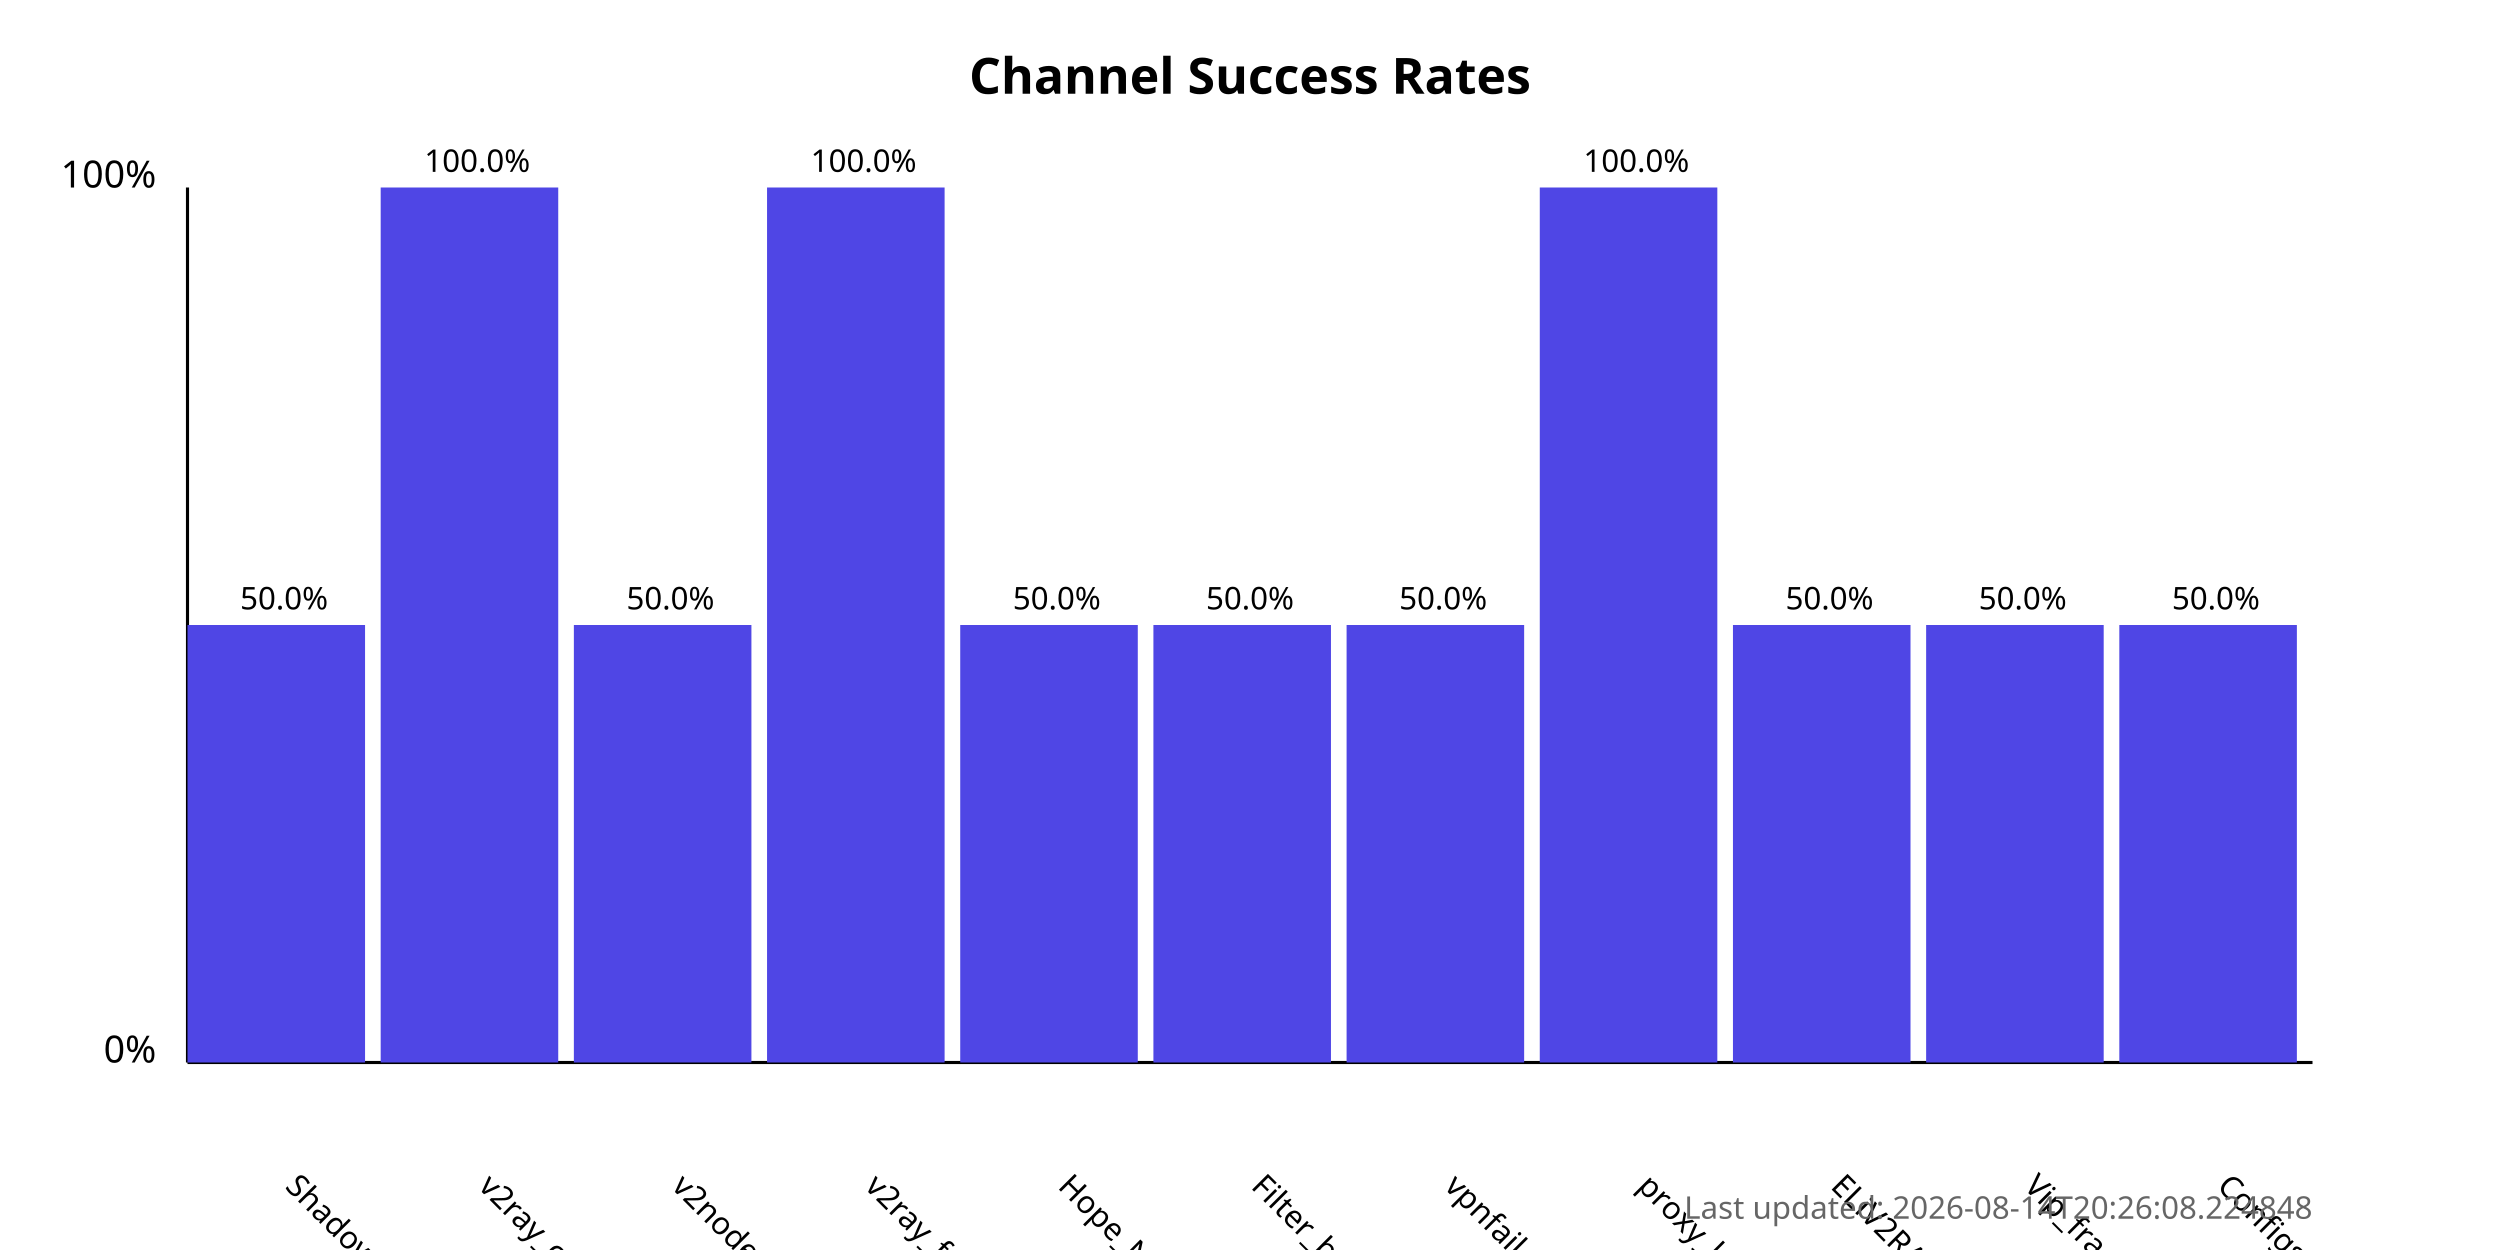
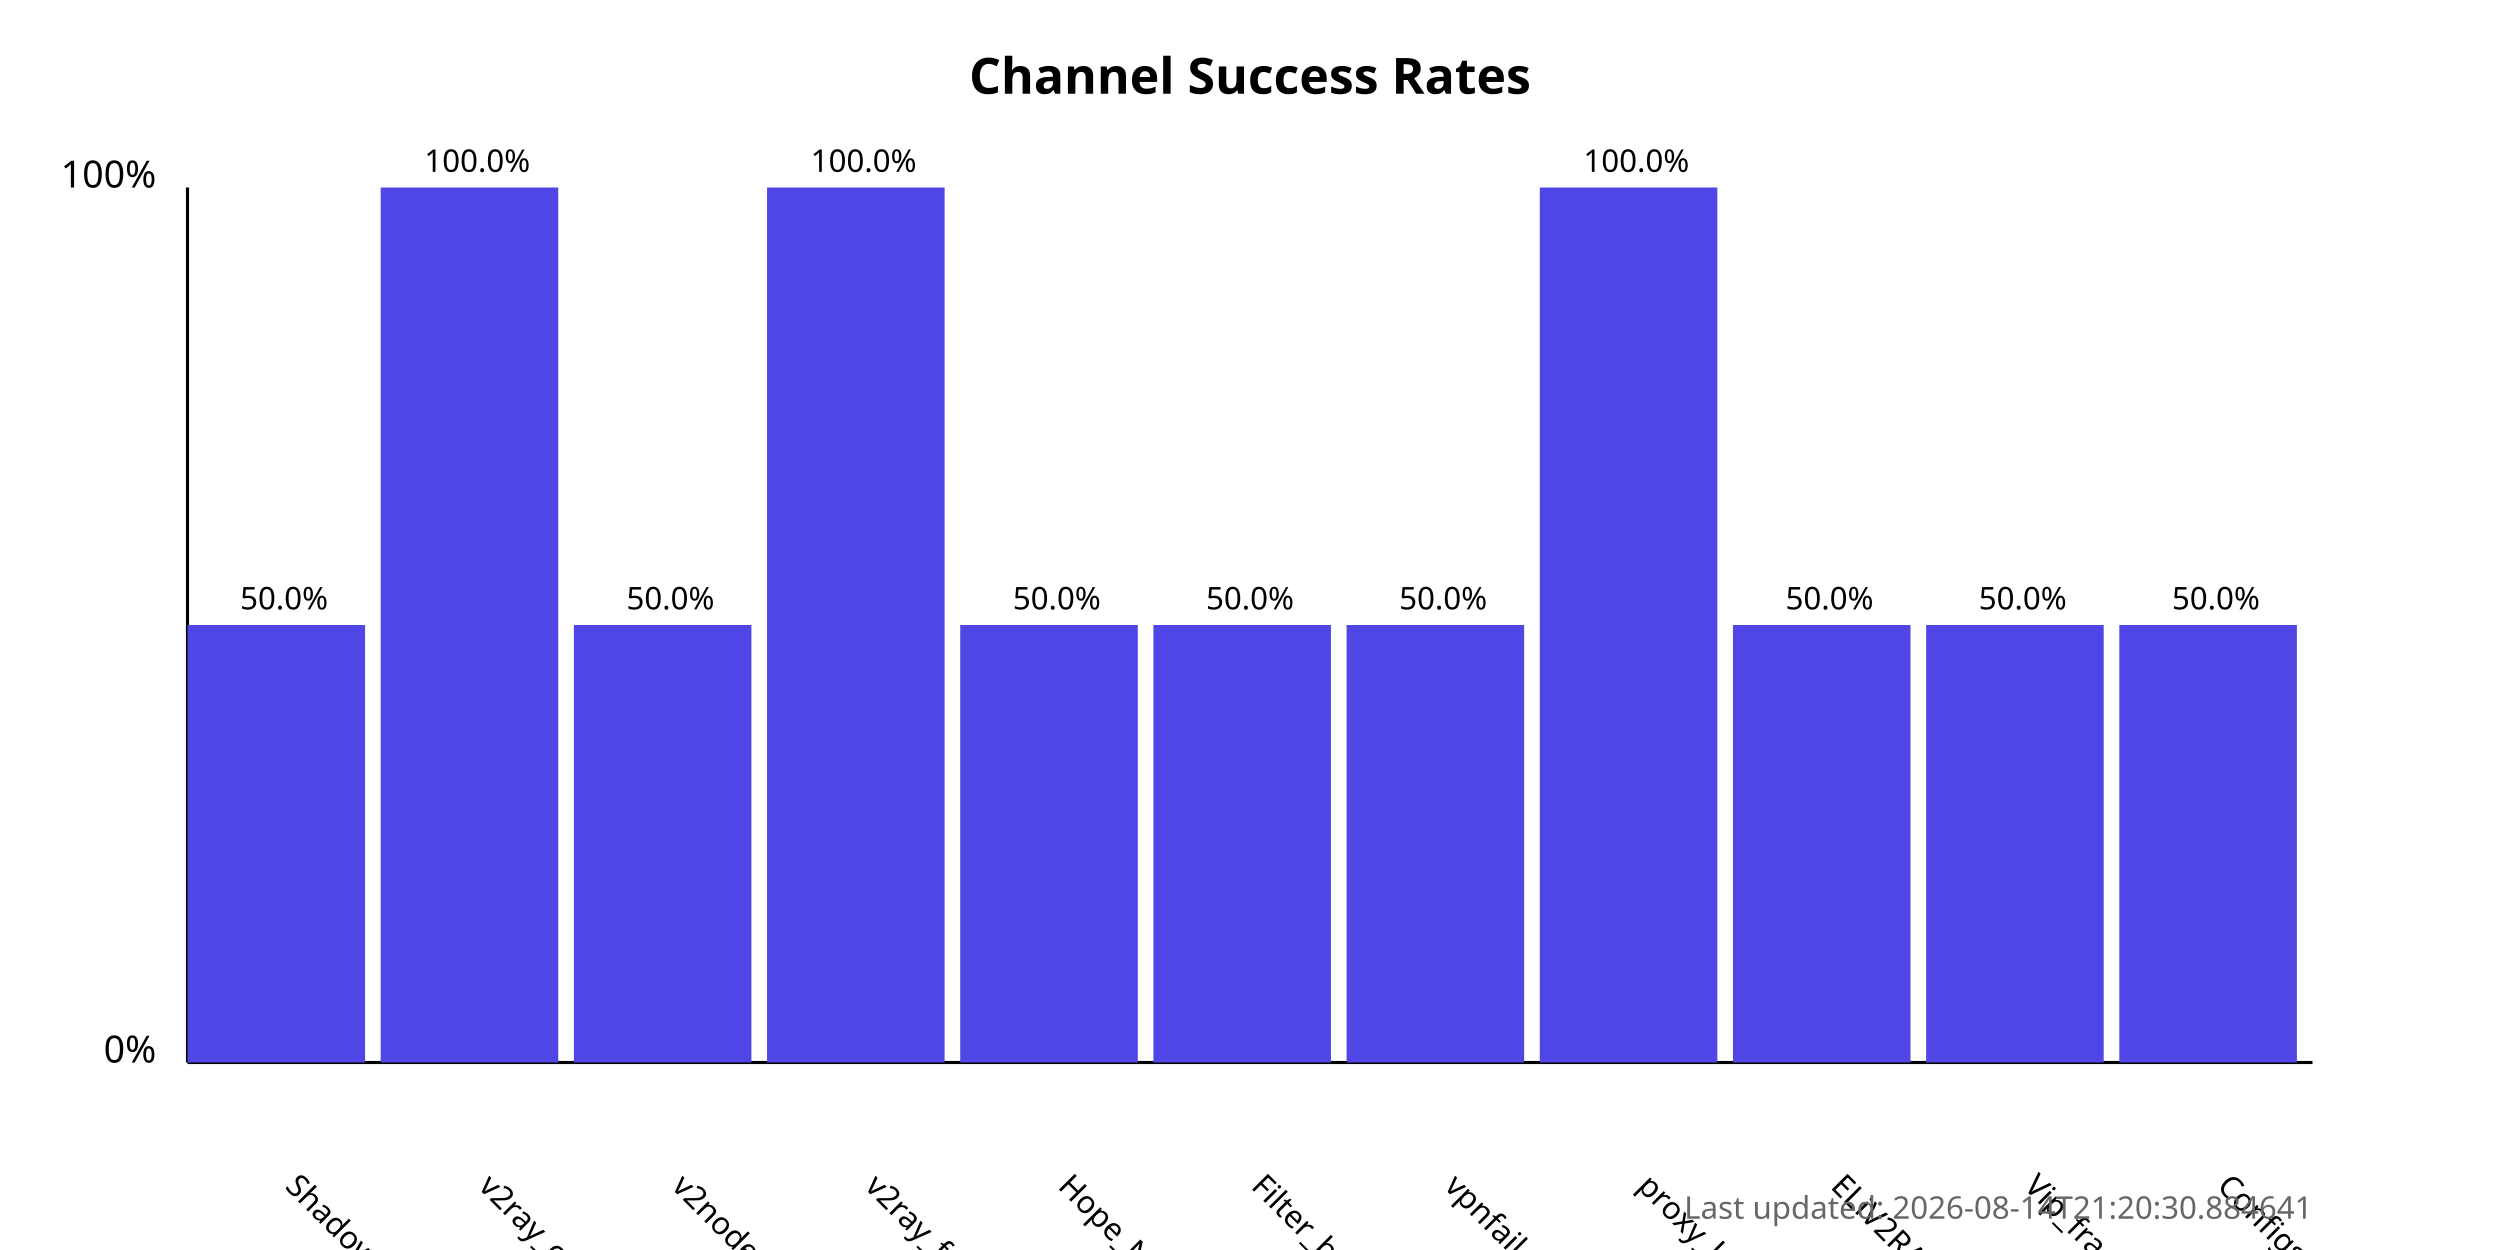
<svg xmlns="http://www.w3.org/2000/svg" width="800" height="400">
  <style>
            .chart-title { font: bold 16px sans-serif; }
            .axis-label { font: 12px sans-serif; }
            .tick-label { font: 10px sans-serif; }
            .bar { fill: #4f46e5; }
            .bar:hover { fill: #6366f1; }
            .timestamp { font: 10px sans-serif; fill: #666; }
        </style>
  <text x="400.0" y="30" text-anchor="middle" class="chart-title">
            Channel Success Rates
        </text>
  <line x1="60" y1="340" x2="60" y2="60" stroke="black" stroke-width="1" />
  <line x1="60" y1="340" x2="740" y2="340" stroke="black" stroke-width="1" />
  <text x="50" y="340" text-anchor="end" class="axis-label">0%</text>
  <text x="50" y="60" text-anchor="end" class="axis-label">100%</text>
  <g>
    <rect x="60" y="200.0" width="56.818" height="140.0" class="bar" />
    <text x="90.909" y="380" transform="rotate(45, 90.90909, 380)" text-anchor="start" class="tick-label">
                ShadowProxy66
            </text>
    <text x="90.909" y="195.0" text-anchor="middle" class="tick-label">
                50.0%
            </text>
  </g>
  <g>
    <rect x="121.818" y="60.0" width="56.818" height="280.0" class="bar" />
    <text x="152.727" y="380" transform="rotate(45, 152.7273, 380)" text-anchor="start" class="tick-label">
                v2ray_configs_pool
            </text>
    <text x="152.727" y="55.0" text-anchor="middle" class="tick-label">
                100.0%
            </text>
  </g>
  <g>
    <rect x="183.636" y="200.0" width="56.818" height="140.0" class="bar" />
    <text x="214.545" y="380" transform="rotate(45, 214.5455, 380)" text-anchor="start" class="tick-label">
                v2nodes
            </text>
    <text x="214.545" y="195.0" text-anchor="middle" class="tick-label">
                50.0%
            </text>
  </g>
  <g>
    <rect x="245.455" y="60.0" width="56.818" height="280.0" class="bar" />
    <text x="276.364" y="380" transform="rotate(45, 276.3636, 380)" text-anchor="start" class="tick-label">
                v2ray_free_conf
            </text>
    <text x="276.364" y="55.0" text-anchor="middle" class="tick-label">
                100.0%
            </text>
  </g>
  <g>
    <rect x="307.273" y="200.0" width="56.818" height="140.0" class="bar" />
    <text x="338.182" y="380" transform="rotate(45, 338.1818, 380)" text-anchor="start" class="tick-label">
                Hope_Net
            </text>
    <text x="338.182" y="195.0" text-anchor="middle" class="tick-label">
                50.0%
            </text>
  </g>
  <g>
    <rect x="369.091" y="200.0" width="56.818" height="140.0" class="bar" />
    <text x="400.0" y="380" transform="rotate(45, 400.0, 380)" text-anchor="start" class="tick-label">
                Filter_breaker
            </text>
    <text x="400.0" y="195.0" text-anchor="middle" class="tick-label">
                50.0%
            </text>
  </g>
  <g>
    <rect x="430.909" y="200.0" width="56.818" height="140.0" class="bar" />
    <text x="461.818" y="380" transform="rotate(45, 461.8182, 380)" text-anchor="start" class="tick-label">
                vpnfail_vless
            </text>
    <text x="461.818" y="195.0" text-anchor="middle" class="tick-label">
                50.0%
            </text>
  </g>
  <g>
    <rect x="492.727" y="60.0" width="56.818" height="280.0" class="bar" />
    <text x="523.636" y="380" transform="rotate(45, 523.6364, 380)" text-anchor="start" class="tick-label">
                proxy_kafee
            </text>
    <text x="523.636" y="55.0" text-anchor="middle" class="tick-label">
                100.0%
            </text>
  </g>
  <g>
    <rect x="554.545" y="200.0" width="56.818" height="140.0" class="bar" />
    <text x="585.455" y="380" transform="rotate(45, 585.4545, 380)" text-anchor="start" class="tick-label">
                ELiV2RAY
            </text>
    <text x="585.455" y="195.0" text-anchor="middle" class="tick-label">
                50.0%
            </text>
  </g>
  <g>
    <rect x="616.364" y="200.0" width="56.818" height="140.0" class="bar" />
    <text x="647.273" y="380" transform="rotate(45, 647.2727, 380)" text-anchor="start" class="tick-label">
                Vip_fragment_v2ray
            </text>
    <text x="647.273" y="195.0" text-anchor="middle" class="tick-label">
                50.0%
            </text>
  </g>
  <g>
    <rect x="678.182" y="200.0" width="56.818" height="140.0" class="bar" />
    <text x="709.091" y="380" transform="rotate(45, 709.0909, 380)" text-anchor="start" class="tick-label">
                ConfigsHubPlus
            </text>
    <text x="709.091" y="195.0" text-anchor="middle" class="tick-label">
                50.0%
            </text>
  </g>
  <text x="740" y="390" text-anchor="end" class="timestamp">
-             Last updated: 2026-08-14T20:26:08.224848
+             Last updated: 2026-08-14T21:20:30.884641
        </text>
</svg>
